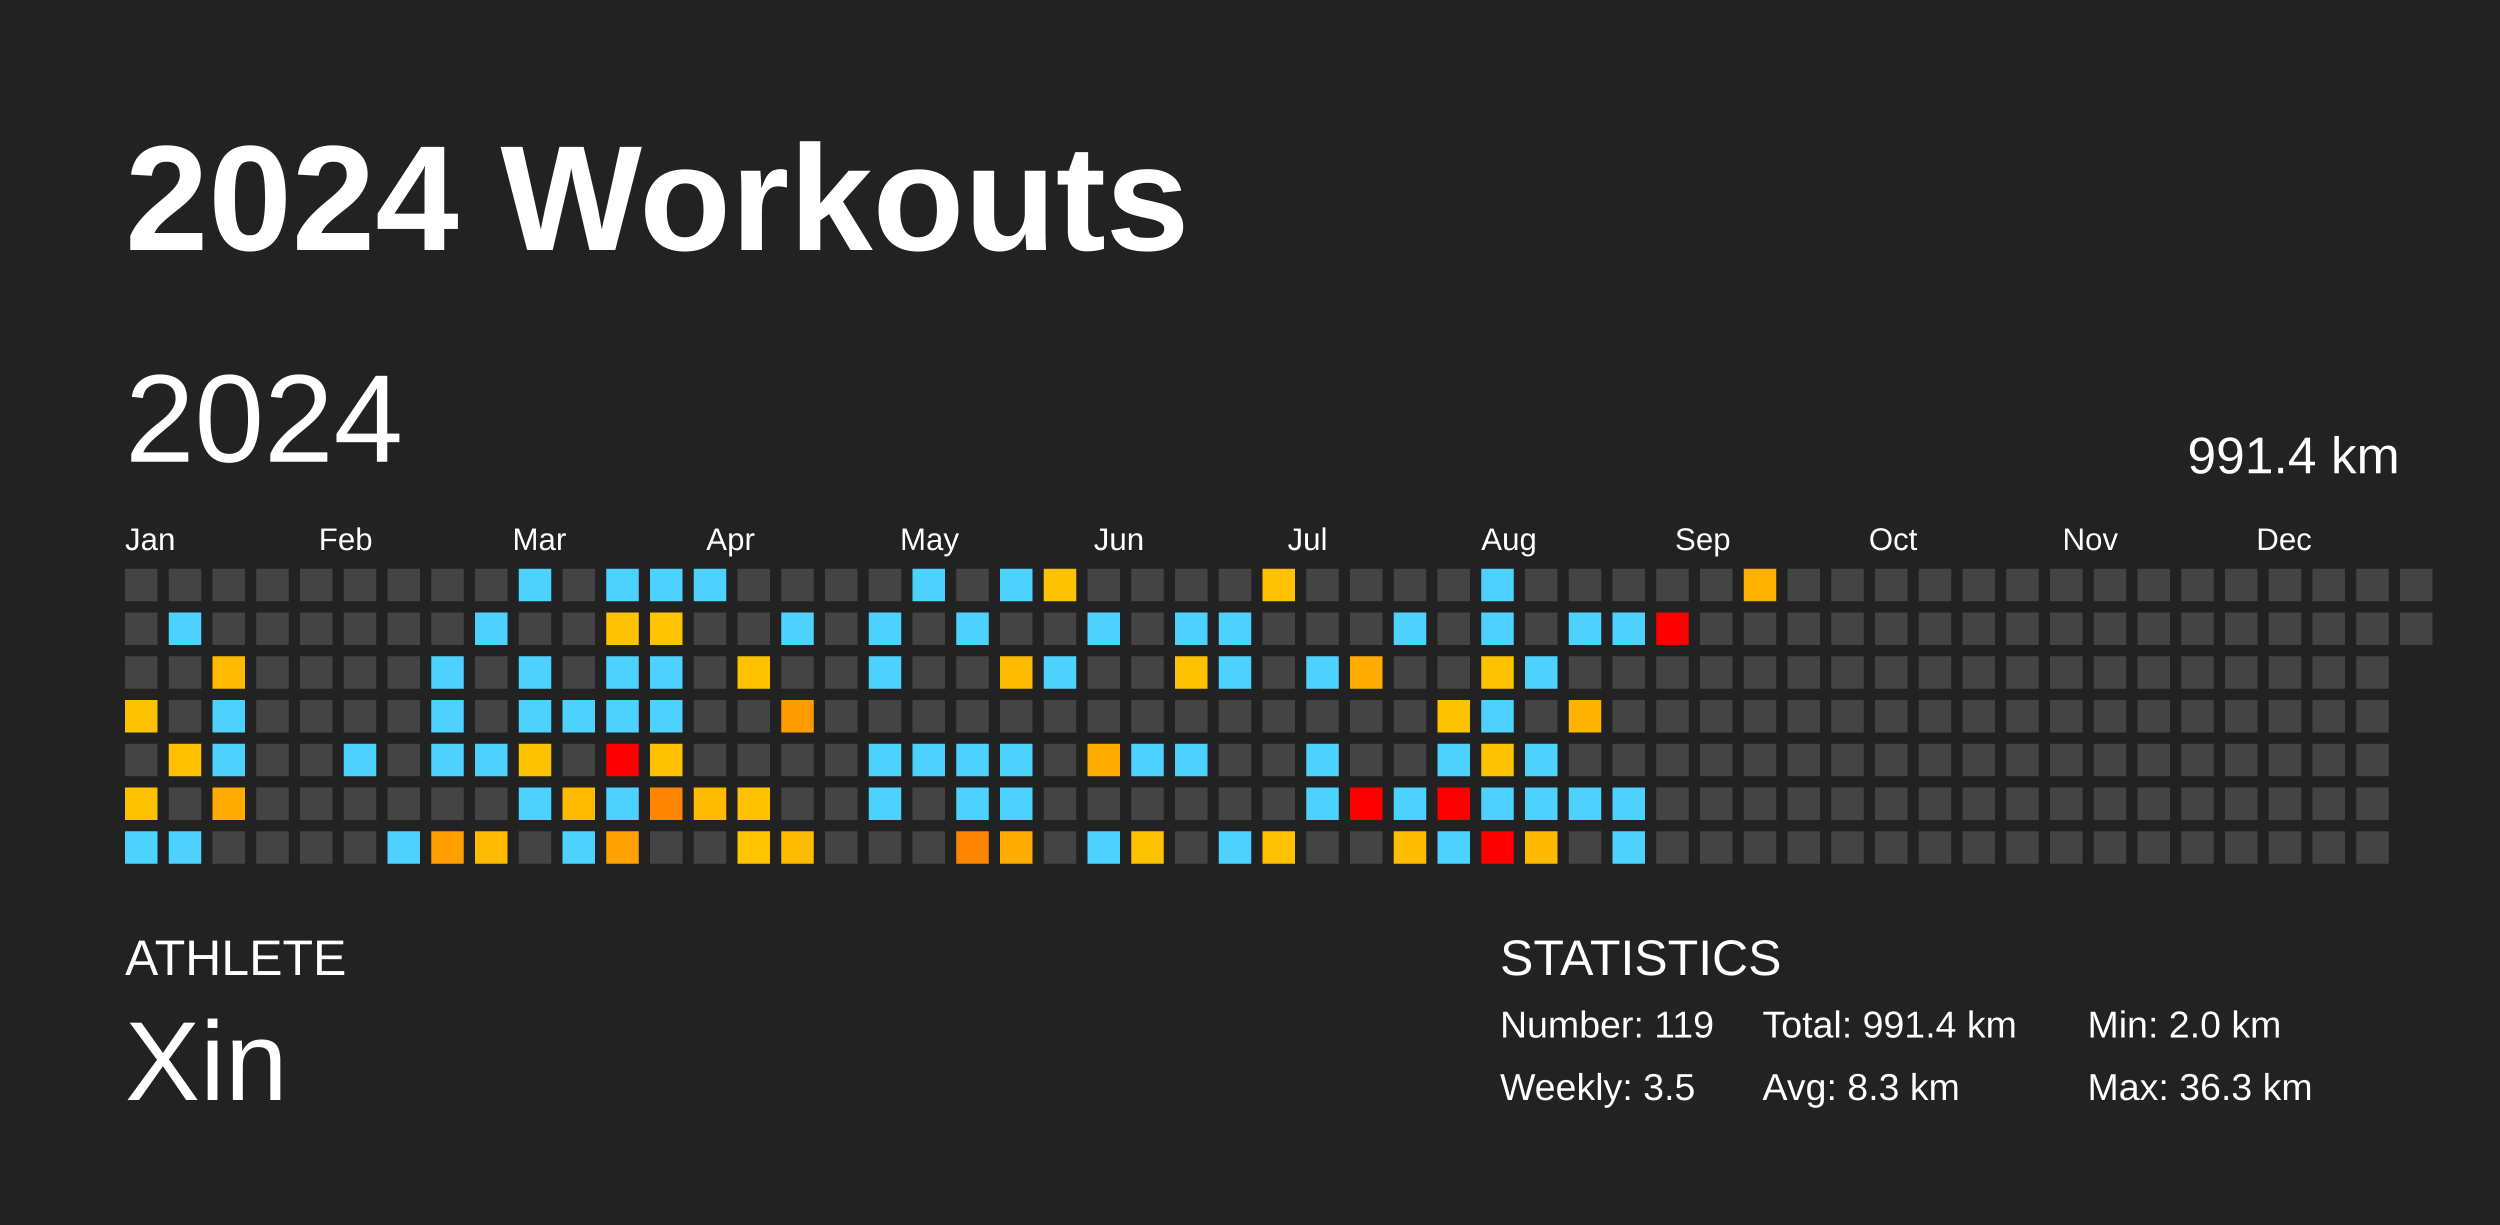
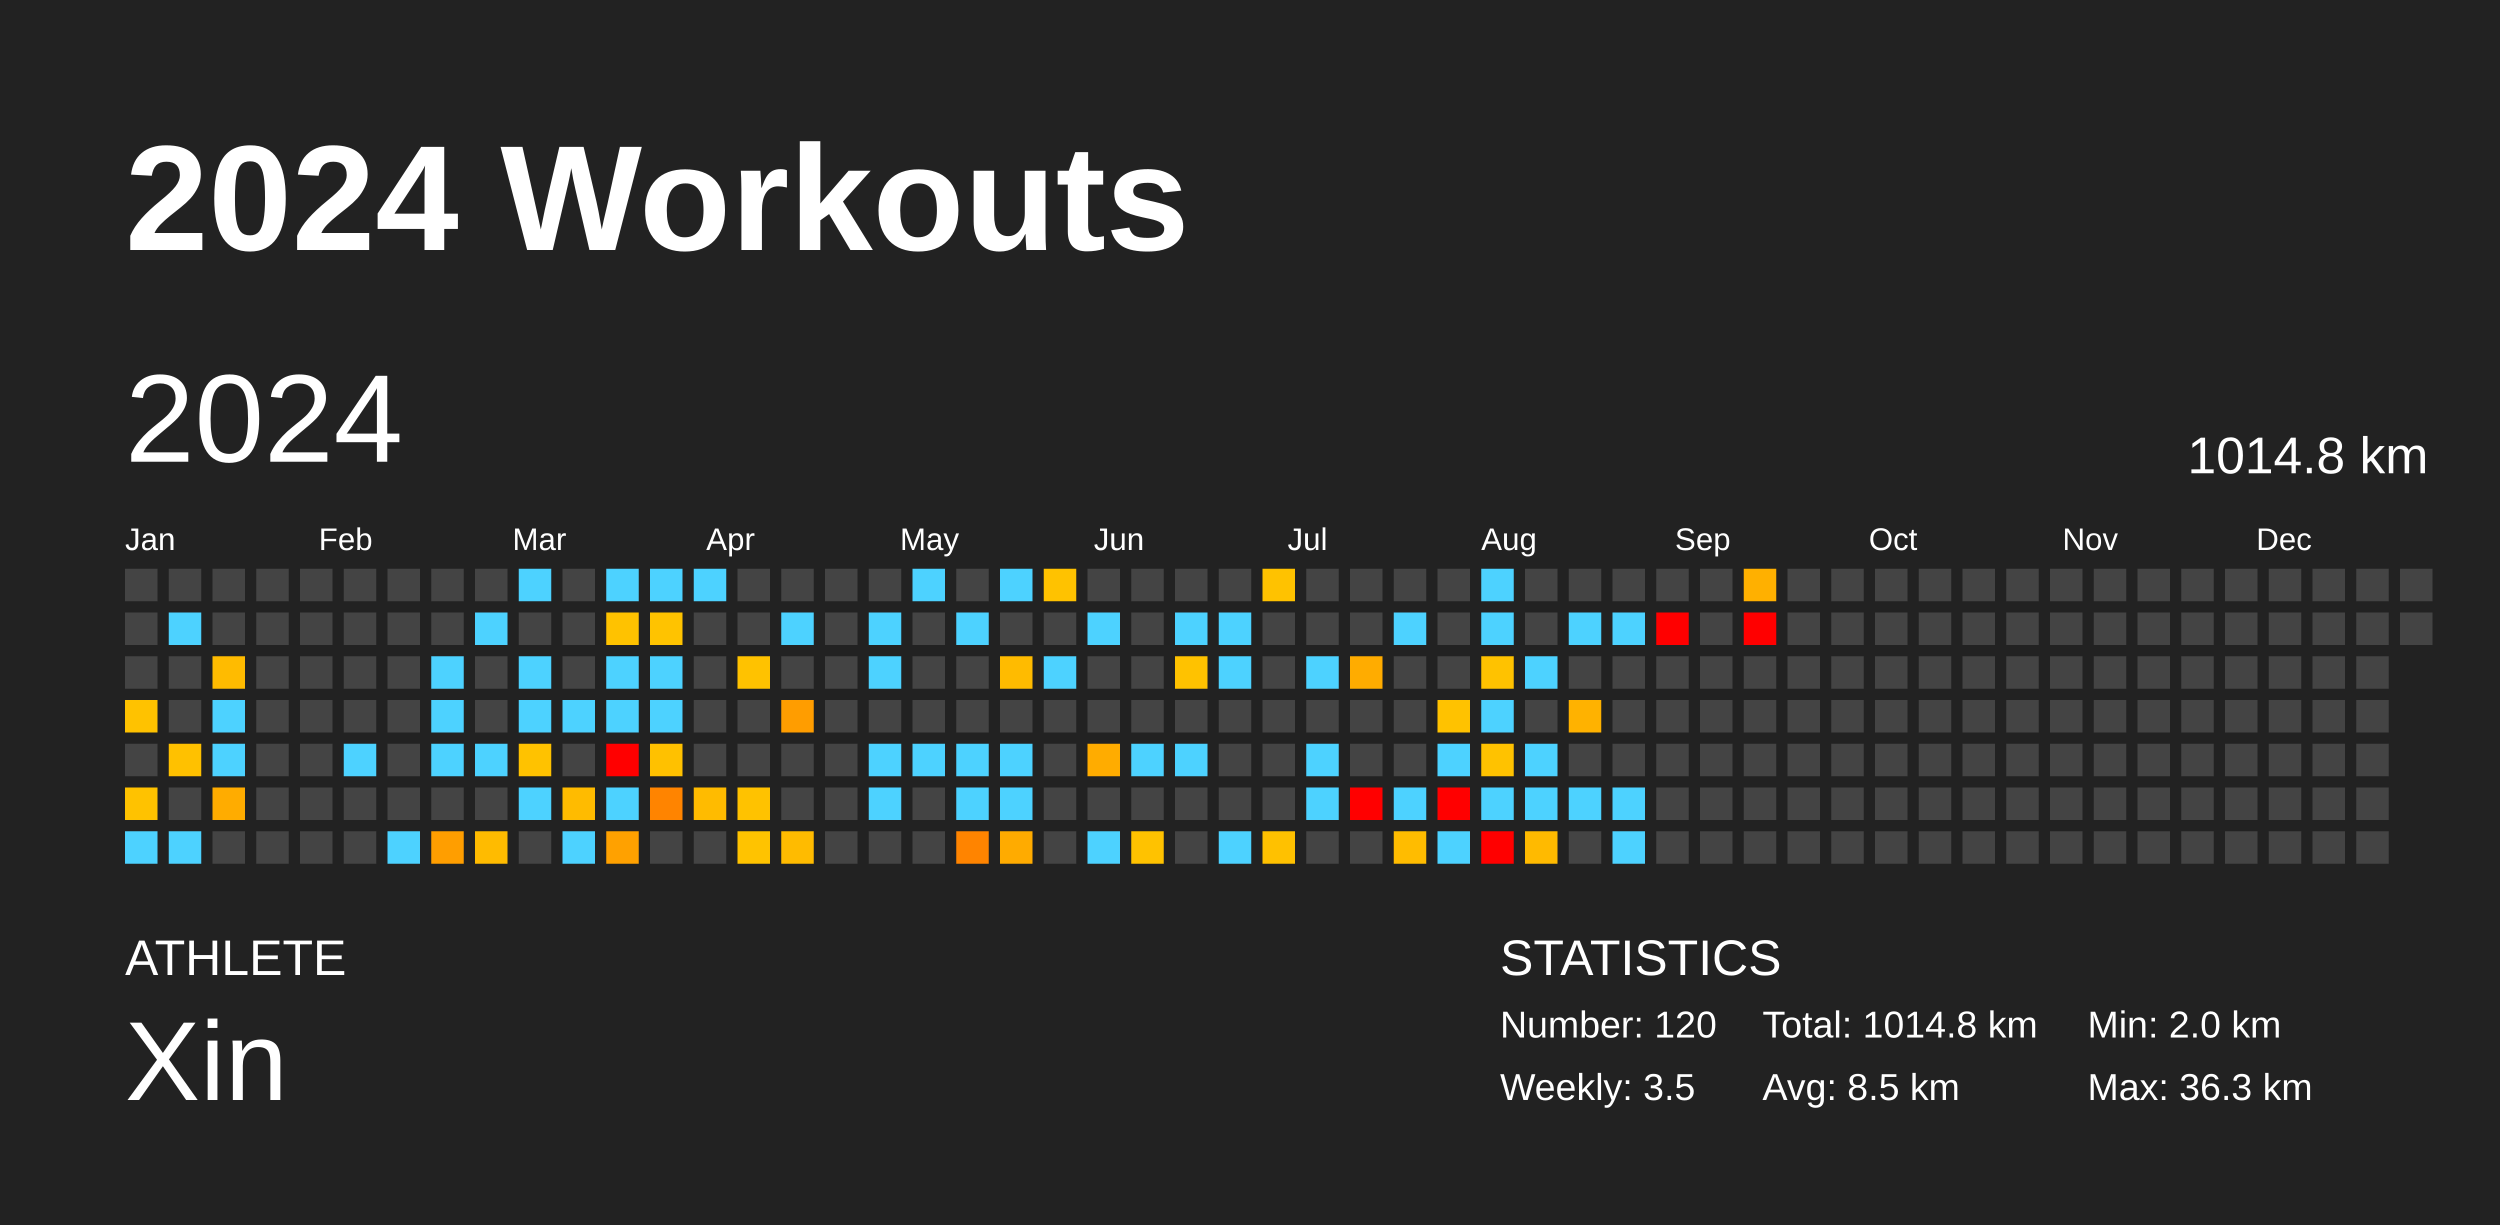
<svg xmlns="http://www.w3.org/2000/svg" baseProfile="full" height="98mm" version="1.1" viewBox="0,0,200,98" width="200mm">
  <defs />
  <rect fill="#222222" height="98" width="200" x="0" y="0" />
  <text fill="#FFFFFF" style="font-size:12px; font-family:Arial; font-weight:bold;" x="10" y="20">2024 Workouts</text>
  <text fill="#FFFFFF" style="font-size:4px; font-family:Arial" x="10" y="78">ATHLETE</text>
  <text fill="#FFFFFF" style="font-size:9px; font-family:Arial" x="10" y="88">Xin</text>
  <text fill="#FFFFFF" style="font-size:4px; font-family:Arial" x="120" y="78">STATISTICS</text>
-   <text fill="#FFFFFF" style="font-size:3px; font-family:Arial" x="120" y="83">Number: 119</text>
+   <text fill="#FFFFFF" style="font-size:3px; font-family:Arial" x="120" y="83">Number: 120</text>
  <text fill="#FFFFFF" style="font-size:3px; font-family:Arial" x="120" y="88">Weekly: 3.5</text>
-   <text fill="#FFFFFF" style="font-size:3px; font-family:Arial" x="141" y="83">Total: 991.4 km</text>
-   <text fill="#FFFFFF" style="font-size:3px; font-family:Arial" x="141" y="88">Avg: 8.3 km</text>
+   <text fill="#FFFFFF" style="font-size:3px; font-family:Arial" x="141" y="83">Total: 1014.8 km</text>
+   <text fill="#FFFFFF" style="font-size:3px; font-family:Arial" x="141" y="88">Avg: 8.5 km</text>
  <text fill="#FFFFFF" style="font-size:3px; font-family:Arial" x="167" y="83">Min: 2.0 km</text>
  <text fill="#FFFFFF" style="font-size:3px; font-family:Arial" x="167" y="88">Max: 36.3 km</text>
  <text dominant-baseline="hanging" fill="#FFFFFF" style="font-size:10.0px; font-family:Arial;" x="10" y="30">2024</text>
-   <text dominant-baseline="hanging" fill="#FFFFFF" style="font-size:4.125px; font-family:Arial;" x="175" y="35">991.4 km</text>
+   <text dominant-baseline="hanging" fill="#FFFFFF" style="font-size:4.125px; font-family:Arial;" x="175" y="35">1014.8 km</text>
  <text fill="#FFFFFF" style="font-size:2.5px; font-family:Arial" x="10.0" y="44">Jan</text>
  <text fill="#FFFFFF" style="font-size:2.5px; font-family:Arial" x="25.5" y="44">Feb</text>
  <text fill="#FFFFFF" style="font-size:2.5px; font-family:Arial" x="41.0" y="44">Mar</text>
  <text fill="#FFFFFF" style="font-size:2.5px; font-family:Arial" x="56.5" y="44">Apr</text>
  <text fill="#FFFFFF" style="font-size:2.5px; font-family:Arial" x="72.0" y="44">May</text>
  <text fill="#FFFFFF" style="font-size:2.5px; font-family:Arial" x="87.5" y="44">Jun</text>
  <text fill="#FFFFFF" style="font-size:2.5px; font-family:Arial" x="103.0" y="44">Jul</text>
  <text fill="#FFFFFF" style="font-size:2.5px; font-family:Arial" x="118.5" y="44">Aug</text>
  <text fill="#FFFFFF" style="font-size:2.5px; font-family:Arial" x="134.0" y="44">Sep</text>
  <text fill="#FFFFFF" style="font-size:2.5px; font-family:Arial" x="149.5" y="44">Oct</text>
  <text fill="#FFFFFF" style="font-size:2.5px; font-family:Arial" x="165.0" y="44">Nov</text>
  <text fill="#FFFFFF" style="font-size:2.5px; font-family:Arial" x="180.5" y="44">Dec</text>
  <rect fill="#444444" height="2.6" width="2.6" x="10.0" y="45.5" />
  <rect fill="#444444" height="2.6" width="2.6" x="10.0" y="49.0" />
  <rect fill="#444444" height="2.6" width="2.6" x="10.0" y="52.5" />
  <rect fill="#ffc200" height="2.6" width="2.6" x="10.0" y="56.0" />
  <rect fill="#444444" height="2.6" width="2.6" x="10.0" y="59.5" />
  <rect fill="#ffc200" height="2.6" width="2.6" x="10.0" y="63.0" />
  <rect fill="#4dd2ff" height="2.6" width="2.6" x="10.0" y="66.5" />
  <rect fill="#444444" height="2.6" width="2.6" x="13.5" y="45.5" />
  <rect fill="#4dd2ff" height="2.6" width="2.6" x="13.5" y="49.0" />
  <rect fill="#444444" height="2.6" width="2.6" x="13.5" y="52.5" />
  <rect fill="#444444" height="2.6" width="2.6" x="13.5" y="56.0" />
  <rect fill="#ffc100" height="2.6" width="2.6" x="13.5" y="59.5" />
  <rect fill="#444444" height="2.6" width="2.6" x="13.5" y="63.0" />
  <rect fill="#4dd2ff" height="2.6" width="2.6" x="13.5" y="66.5" />
  <rect fill="#444444" height="2.6" width="2.6" x="17.0" y="45.5" />
  <rect fill="#444444" height="2.6" width="2.6" x="17.0" y="49.0" />
  <rect fill="#ffbb00" height="2.6" width="2.6" x="17.0" y="52.5" />
  <rect fill="#4dd2ff" height="2.6" width="2.6" x="17.0" y="56.0" />
  <rect fill="#4dd2ff" height="2.6" width="2.6" x="17.0" y="59.5" />
  <rect fill="#ffac00" height="2.6" width="2.6" x="17.0" y="63.0" />
  <rect fill="#444444" height="2.6" width="2.6" x="17.0" y="66.5" />
  <rect fill="#444444" height="2.6" width="2.6" x="20.5" y="45.5" />
  <rect fill="#444444" height="2.6" width="2.6" x="20.5" y="49.0" />
  <rect fill="#444444" height="2.6" width="2.6" x="20.5" y="52.5" />
  <rect fill="#444444" height="2.6" width="2.6" x="20.5" y="56.0" />
  <rect fill="#444444" height="2.6" width="2.6" x="20.5" y="59.5" />
  <rect fill="#444444" height="2.6" width="2.6" x="20.5" y="63.0" />
  <rect fill="#444444" height="2.6" width="2.6" x="20.5" y="66.5" />
  <rect fill="#444444" height="2.6" width="2.6" x="24.0" y="45.5" />
  <rect fill="#444444" height="2.6" width="2.6" x="24.0" y="49.0" />
  <rect fill="#444444" height="2.6" width="2.6" x="24.0" y="52.5" />
  <rect fill="#444444" height="2.6" width="2.6" x="24.0" y="56.0" />
  <rect fill="#444444" height="2.6" width="2.6" x="24.0" y="59.5" />
  <rect fill="#444444" height="2.6" width="2.6" x="24.0" y="63.0" />
  <rect fill="#444444" height="2.6" width="2.6" x="24.0" y="66.5" />
  <rect fill="#444444" height="2.6" width="2.6" x="27.5" y="45.5" />
  <rect fill="#444444" height="2.6" width="2.6" x="27.5" y="49.0" />
  <rect fill="#444444" height="2.6" width="2.6" x="27.5" y="52.5" />
  <rect fill="#444444" height="2.6" width="2.6" x="27.5" y="56.0" />
  <rect fill="#4dd2ff" height="2.6" width="2.6" x="27.5" y="59.5" />
  <rect fill="#444444" height="2.6" width="2.6" x="27.5" y="63.0" />
  <rect fill="#444444" height="2.6" width="2.6" x="27.5" y="66.5" />
  <rect fill="#444444" height="2.6" width="2.6" x="31.0" y="45.5" />
  <rect fill="#444444" height="2.6" width="2.6" x="31.0" y="49.0" />
  <rect fill="#444444" height="2.6" width="2.6" x="31.0" y="52.5" />
  <rect fill="#444444" height="2.6" width="2.6" x="31.0" y="56.0" />
  <rect fill="#444444" height="2.6" width="2.6" x="31.0" y="59.5" />
  <rect fill="#444444" height="2.6" width="2.6" x="31.0" y="63.0" />
  <rect fill="#4dd2ff" height="2.6" width="2.6" x="31.0" y="66.5" />
  <rect fill="#444444" height="2.6" width="2.6" x="34.5" y="45.5" />
  <rect fill="#444444" height="2.6" width="2.6" x="34.5" y="49.0" />
  <rect fill="#4dd2ff" height="2.6" width="2.6" x="34.5" y="52.5" />
  <rect fill="#4dd2ff" height="2.6" width="2.6" x="34.5" y="56.0" />
  <rect fill="#4dd2ff" height="2.6" width="2.6" x="34.5" y="59.5" />
  <rect fill="#444444" height="2.6" width="2.6" x="34.5" y="63.0" />
  <rect fill="#ff9e00" height="2.6" width="2.6" x="34.5" y="66.5" />
  <rect fill="#444444" height="2.6" width="2.6" x="38.0" y="45.5" />
  <rect fill="#4dd2ff" height="2.6" width="2.6" x="38.0" y="49.0" />
  <rect fill="#444444" height="2.6" width="2.6" x="38.0" y="52.5" />
  <rect fill="#444444" height="2.6" width="2.6" x="38.0" y="56.0" />
  <rect fill="#4dd2ff" height="2.6" width="2.6" x="38.0" y="59.5" />
  <rect fill="#444444" height="2.6" width="2.6" x="38.0" y="63.0" />
  <rect fill="#ffbb00" height="2.6" width="2.6" x="38.0" y="66.5" />
  <rect fill="#4dd2ff" height="2.6" width="2.6" x="41.5" y="45.5" />
  <rect fill="#444444" height="2.6" width="2.6" x="41.5" y="49.0" />
  <rect fill="#4dd2ff" height="2.6" width="2.6" x="41.5" y="52.5" />
  <rect fill="#4dd2ff" height="2.6" width="2.6" x="41.5" y="56.0" />
  <rect fill="#ffc200" height="2.6" width="2.6" x="41.5" y="59.5" />
  <rect fill="#4dd2ff" height="2.6" width="2.6" x="41.5" y="63.0" />
  <rect fill="#444444" height="2.6" width="2.6" x="41.5" y="66.5" />
  <rect fill="#444444" height="2.6" width="2.6" x="45.0" y="45.5" />
  <rect fill="#444444" height="2.6" width="2.6" x="45.0" y="49.0" />
  <rect fill="#444444" height="2.6" width="2.6" x="45.0" y="52.5" />
  <rect fill="#4dd2ff" height="2.6" width="2.6" x="45.0" y="56.0" />
  <rect fill="#444444" height="2.6" width="2.6" x="45.0" y="59.5" />
  <rect fill="#ffbb00" height="2.6" width="2.6" x="45.0" y="63.0" />
  <rect fill="#4dd2ff" height="2.6" width="2.6" x="45.0" y="66.5" />
  <rect fill="#4dd2ff" height="2.6" width="2.6" x="48.5" y="45.5" />
  <rect fill="#ffc200" height="2.6" width="2.6" x="48.5" y="49.0" />
  <rect fill="#4dd2ff" height="2.6" width="2.6" x="48.5" y="52.5" />
  <rect fill="#4dd2ff" height="2.6" width="2.6" x="48.5" y="56.0" />
  <rect fill="red" height="2.6" width="2.6" x="48.5" y="59.5" />
  <rect fill="#4dd2ff" height="2.6" width="2.6" x="48.5" y="63.0" />
  <rect fill="#ffa100" height="2.6" width="2.6" x="48.5" y="66.5" />
  <rect fill="#4dd2ff" height="2.6" width="2.6" x="52.0" y="45.5" />
  <rect fill="#ffc300" height="2.6" width="2.6" x="52.0" y="49.0" />
  <rect fill="#4dd2ff" height="2.6" width="2.6" x="52.0" y="52.5" />
  <rect fill="#4dd2ff" height="2.6" width="2.6" x="52.0" y="56.0" />
  <rect fill="#ffc100" height="2.6" width="2.6" x="52.0" y="59.5" />
  <rect fill="#ff8400" height="2.6" width="2.6" x="52.0" y="63.0" />
  <rect fill="#444444" height="2.6" width="2.6" x="52.0" y="66.5" />
  <rect fill="#4dd2ff" height="2.6" width="2.6" x="55.5" y="45.5" />
  <rect fill="#444444" height="2.6" width="2.6" x="55.5" y="49.0" />
  <rect fill="#444444" height="2.6" width="2.6" x="55.5" y="52.5" />
  <rect fill="#444444" height="2.6" width="2.6" x="55.5" y="56.0" />
  <rect fill="#444444" height="2.6" width="2.6" x="55.5" y="59.5" />
  <rect fill="#ffbb00" height="2.6" width="2.6" x="55.5" y="63.0" />
  <rect fill="#444444" height="2.6" width="2.6" x="55.5" y="66.5" />
  <rect fill="#444444" height="2.6" width="2.6" x="59.0" y="45.5" />
  <rect fill="#444444" height="2.6" width="2.6" x="59.0" y="49.0" />
  <rect fill="#ffc200" height="2.6" width="2.6" x="59.0" y="52.5" />
  <rect fill="#444444" height="2.6" width="2.6" x="59.0" y="56.0" />
  <rect fill="#444444" height="2.6" width="2.6" x="59.0" y="59.5" />
  <rect fill="#ffc200" height="2.6" width="2.6" x="59.0" y="63.0" />
  <rect fill="#ffc300" height="2.6" width="2.6" x="59.0" y="66.5" />
  <rect fill="#444444" height="2.6" width="2.6" x="62.5" y="45.5" />
  <rect fill="#4dd2ff" height="2.6" width="2.6" x="62.5" y="49.0" />
  <rect fill="#444444" height="2.6" width="2.6" x="62.5" y="52.5" />
  <rect fill="#ff9d00" height="2.6" width="2.6" x="62.5" y="56.0" />
  <rect fill="#444444" height="2.6" width="2.6" x="62.5" y="59.5" />
  <rect fill="#444444" height="2.6" width="2.6" x="62.5" y="63.0" />
  <rect fill="#ffbb00" height="2.6" width="2.6" x="62.5" y="66.5" />
  <rect fill="#444444" height="2.6" width="2.6" x="66.0" y="45.5" />
  <rect fill="#444444" height="2.6" width="2.6" x="66.0" y="49.0" />
  <rect fill="#444444" height="2.6" width="2.6" x="66.0" y="52.5" />
  <rect fill="#444444" height="2.6" width="2.6" x="66.0" y="56.0" />
  <rect fill="#444444" height="2.6" width="2.6" x="66.0" y="59.5" />
  <rect fill="#444444" height="2.6" width="2.6" x="66.0" y="63.0" />
  <rect fill="#444444" height="2.6" width="2.6" x="66.0" y="66.5" />
  <rect fill="#444444" height="2.6" width="2.6" x="69.5" y="45.5" />
  <rect fill="#4dd2ff" height="2.6" width="2.6" x="69.5" y="49.0" />
  <rect fill="#4dd2ff" height="2.6" width="2.6" x="69.5" y="52.5" />
  <rect fill="#444444" height="2.6" width="2.6" x="69.5" y="56.0" />
  <rect fill="#4dd2ff" height="2.6" width="2.6" x="69.5" y="59.5" />
  <rect fill="#4dd2ff" height="2.6" width="2.6" x="69.5" y="63.0" />
  <rect fill="#444444" height="2.6" width="2.6" x="69.5" y="66.5" />
  <rect fill="#4dd2ff" height="2.6" width="2.6" x="73.0" y="45.5" />
  <rect fill="#444444" height="2.6" width="2.6" x="73.0" y="49.0" />
  <rect fill="#444444" height="2.6" width="2.6" x="73.0" y="52.5" />
  <rect fill="#444444" height="2.6" width="2.6" x="73.0" y="56.0" />
  <rect fill="#4dd2ff" height="2.6" width="2.6" x="73.0" y="59.5" />
  <rect fill="#444444" height="2.6" width="2.6" x="73.0" y="63.0" />
  <rect fill="#444444" height="2.6" width="2.6" x="73.0" y="66.5" />
  <rect fill="#444444" height="2.6" width="2.6" x="76.5" y="45.5" />
  <rect fill="#4dd2ff" height="2.6" width="2.6" x="76.5" y="49.0" />
  <rect fill="#444444" height="2.6" width="2.6" x="76.5" y="52.5" />
  <rect fill="#444444" height="2.6" width="2.6" x="76.5" y="56.0" />
  <rect fill="#4dd2ff" height="2.6" width="2.6" x="76.5" y="59.5" />
  <rect fill="#4dd2ff" height="2.6" width="2.6" x="76.5" y="63.0" />
  <rect fill="#ff8400" height="2.6" width="2.6" x="76.5" y="66.5" />
  <rect fill="#4dd2ff" height="2.6" width="2.6" x="80.0" y="45.5" />
  <rect fill="#444444" height="2.6" width="2.6" x="80.0" y="49.0" />
  <rect fill="#ffbb00" height="2.6" width="2.6" x="80.0" y="52.5" />
  <rect fill="#444444" height="2.6" width="2.6" x="80.0" y="56.0" />
  <rect fill="#4dd2ff" height="2.6" width="2.6" x="80.0" y="59.5" />
  <rect fill="#4dd2ff" height="2.6" width="2.6" x="80.0" y="63.0" />
  <rect fill="#ffab00" height="2.6" width="2.6" x="80.0" y="66.5" />
  <rect fill="#ffc200" height="2.6" width="2.6" x="83.5" y="45.5" />
  <rect fill="#444444" height="2.6" width="2.6" x="83.5" y="49.0" />
  <rect fill="#4dd2ff" height="2.6" width="2.6" x="83.5" y="52.5" />
  <rect fill="#444444" height="2.6" width="2.6" x="83.5" y="56.0" />
  <rect fill="#444444" height="2.6" width="2.6" x="83.5" y="59.5" />
  <rect fill="#444444" height="2.6" width="2.6" x="83.5" y="63.0" />
  <rect fill="#444444" height="2.6" width="2.6" x="83.5" y="66.5" />
  <rect fill="#444444" height="2.6" width="2.6" x="87.0" y="45.5" />
  <rect fill="#4dd2ff" height="2.6" width="2.6" x="87.0" y="49.0" />
  <rect fill="#444444" height="2.6" width="2.6" x="87.0" y="52.5" />
  <rect fill="#444444" height="2.6" width="2.6" x="87.0" y="56.0" />
  <rect fill="#ffac00" height="2.6" width="2.6" x="87.0" y="59.5" />
  <rect fill="#444444" height="2.6" width="2.6" x="87.0" y="63.0" />
  <rect fill="#4dd2ff" height="2.6" width="2.6" x="87.0" y="66.5" />
  <rect fill="#444444" height="2.6" width="2.6" x="90.5" y="45.5" />
  <rect fill="#444444" height="2.6" width="2.6" x="90.5" y="49.0" />
  <rect fill="#444444" height="2.6" width="2.6" x="90.5" y="52.5" />
  <rect fill="#444444" height="2.6" width="2.6" x="90.5" y="56.0" />
  <rect fill="#4dd2ff" height="2.6" width="2.6" x="90.5" y="59.5" />
  <rect fill="#444444" height="2.6" width="2.6" x="90.5" y="63.0" />
  <rect fill="#ffc200" height="2.6" width="2.6" x="90.5" y="66.5" />
  <rect fill="#444444" height="2.6" width="2.6" x="94.0" y="45.5" />
  <rect fill="#4dd2ff" height="2.6" width="2.6" x="94.0" y="49.0" />
  <rect fill="#ffc200" height="2.6" width="2.6" x="94.0" y="52.5" />
  <rect fill="#444444" height="2.6" width="2.6" x="94.0" y="56.0" />
  <rect fill="#4dd2ff" height="2.6" width="2.6" x="94.0" y="59.5" />
  <rect fill="#444444" height="2.6" width="2.6" x="94.0" y="63.0" />
  <rect fill="#444444" height="2.6" width="2.6" x="94.0" y="66.5" />
  <rect fill="#444444" height="2.6" width="2.6" x="97.5" y="45.5" />
  <rect fill="#4dd2ff" height="2.6" width="2.6" x="97.5" y="49.0" />
  <rect fill="#4dd2ff" height="2.6" width="2.6" x="97.5" y="52.5" />
  <rect fill="#444444" height="2.6" width="2.6" x="97.5" y="56.0" />
  <rect fill="#444444" height="2.6" width="2.6" x="97.5" y="59.5" />
  <rect fill="#444444" height="2.6" width="2.6" x="97.5" y="63.0" />
  <rect fill="#4dd2ff" height="2.6" width="2.6" x="97.5" y="66.5" />
  <rect fill="#ffc200" height="2.6" width="2.6" x="101.0" y="45.5" />
  <rect fill="#444444" height="2.6" width="2.6" x="101.0" y="49.0" />
  <rect fill="#444444" height="2.6" width="2.6" x="101.0" y="52.5" />
  <rect fill="#444444" height="2.6" width="2.6" x="101.0" y="56.0" />
  <rect fill="#444444" height="2.6" width="2.6" x="101.0" y="59.5" />
  <rect fill="#444444" height="2.6" width="2.6" x="101.0" y="63.0" />
  <rect fill="#ffc100" height="2.6" width="2.6" x="101.0" y="66.5" />
  <rect fill="#444444" height="2.6" width="2.6" x="104.5" y="45.5" />
  <rect fill="#444444" height="2.6" width="2.6" x="104.5" y="49.0" />
  <rect fill="#4dd2ff" height="2.6" width="2.6" x="104.5" y="52.5" />
  <rect fill="#444444" height="2.6" width="2.6" x="104.5" y="56.0" />
  <rect fill="#4dd2ff" height="2.6" width="2.6" x="104.5" y="59.5" />
  <rect fill="#4dd2ff" height="2.6" width="2.6" x="104.5" y="63.0" />
  <rect fill="#444444" height="2.6" width="2.6" x="104.5" y="66.5" />
  <rect fill="#444444" height="2.6" width="2.6" x="108.0" y="45.5" />
  <rect fill="#444444" height="2.6" width="2.6" x="108.0" y="49.0" />
  <rect fill="#ffac00" height="2.6" width="2.6" x="108.0" y="52.5" />
  <rect fill="#444444" height="2.6" width="2.6" x="108.0" y="56.0" />
  <rect fill="#444444" height="2.6" width="2.6" x="108.0" y="59.5" />
  <rect fill="red" height="2.6" width="2.6" x="108.0" y="63.0" />
  <rect fill="#444444" height="2.6" width="2.6" x="108.0" y="66.5" />
  <rect fill="#444444" height="2.6" width="2.6" x="111.5" y="45.5" />
  <rect fill="#4dd2ff" height="2.6" width="2.6" x="111.5" y="49.0" />
  <rect fill="#444444" height="2.6" width="2.6" x="111.5" y="52.5" />
  <rect fill="#444444" height="2.6" width="2.6" x="111.5" y="56.0" />
  <rect fill="#444444" height="2.6" width="2.6" x="111.5" y="59.5" />
  <rect fill="#4dd2ff" height="2.6" width="2.6" x="111.5" y="63.0" />
  <rect fill="#ffbc00" height="2.6" width="2.6" x="111.5" y="66.5" />
  <rect fill="#444444" height="2.6" width="2.6" x="115.0" y="45.5" />
  <rect fill="#444444" height="2.6" width="2.6" x="115.0" y="49.0" />
  <rect fill="#444444" height="2.6" width="2.6" x="115.0" y="52.5" />
  <rect fill="#ffc200" height="2.6" width="2.6" x="115.0" y="56.0" />
  <rect fill="#4dd2ff" height="2.6" width="2.6" x="115.0" y="59.5" />
  <rect fill="red" height="2.6" width="2.6" x="115.0" y="63.0" />
  <rect fill="#4dd2ff" height="2.6" width="2.6" x="115.0" y="66.5" />
  <rect fill="#4dd2ff" height="2.6" width="2.6" x="118.5" y="45.5" />
  <rect fill="#4dd2ff" height="2.6" width="2.6" x="118.5" y="49.0" />
  <rect fill="#ffc200" height="2.6" width="2.6" x="118.5" y="52.5" />
  <rect fill="#4dd2ff" height="2.6" width="2.6" x="118.5" y="56.0" />
  <rect fill="#ffc200" height="2.6" width="2.6" x="118.5" y="59.5" />
  <rect fill="#4dd2ff" height="2.6" width="2.6" x="118.5" y="63.0" />
  <rect fill="red" height="2.6" width="2.6" x="118.5" y="66.5" />
  <rect fill="#444444" height="2.6" width="2.6" x="122.0" y="45.5" />
  <rect fill="#444444" height="2.6" width="2.6" x="122.0" y="49.0" />
  <rect fill="#4dd2ff" height="2.6" width="2.6" x="122.0" y="52.5" />
  <rect fill="#444444" height="2.6" width="2.6" x="122.0" y="56.0" />
  <rect fill="#4dd2ff" height="2.6" width="2.6" x="122.0" y="59.5" />
  <rect fill="#4dd2ff" height="2.6" width="2.6" x="122.0" y="63.0" />
  <rect fill="#ffba00" height="2.6" width="2.6" x="122.0" y="66.5" />
  <rect fill="#444444" height="2.6" width="2.6" x="125.5" y="45.5" />
  <rect fill="#4dd2ff" height="2.6" width="2.6" x="125.5" y="49.0" />
  <rect fill="#444444" height="2.6" width="2.6" x="125.5" y="52.5" />
  <rect fill="#ffb200" height="2.6" width="2.6" x="125.5" y="56.0" />
  <rect fill="#444444" height="2.6" width="2.6" x="125.5" y="59.5" />
  <rect fill="#4dd2ff" height="2.6" width="2.6" x="125.5" y="63.0" />
  <rect fill="#444444" height="2.6" width="2.6" x="125.5" y="66.5" />
  <rect fill="#444444" height="2.6" width="2.6" x="129.0" y="45.5" />
  <rect fill="#4dd2ff" height="2.6" width="2.6" x="129.0" y="49.0" />
  <rect fill="#444444" height="2.6" width="2.6" x="129.0" y="52.5" />
  <rect fill="#444444" height="2.6" width="2.6" x="129.0" y="56.0" />
  <rect fill="#444444" height="2.6" width="2.6" x="129.0" y="59.5" />
  <rect fill="#4dd2ff" height="2.6" width="2.6" x="129.0" y="63.0" />
  <rect fill="#4dd2ff" height="2.6" width="2.6" x="129.0" y="66.5" />
  <rect fill="#444444" height="2.6" width="2.6" x="132.5" y="45.5" />
  <rect fill="red" height="2.6" width="2.6" x="132.5" y="49.0" />
  <rect fill="#444444" height="2.6" width="2.6" x="132.5" y="52.5" />
  <rect fill="#444444" height="2.6" width="2.6" x="132.5" y="56.0" />
  <rect fill="#444444" height="2.6" width="2.6" x="132.5" y="59.5" />
  <rect fill="#444444" height="2.6" width="2.6" x="132.5" y="63.0" />
  <rect fill="#444444" height="2.6" width="2.6" x="132.5" y="66.5" />
  <rect fill="#444444" height="2.6" width="2.6" x="136.0" y="45.5" />
  <rect fill="#444444" height="2.6" width="2.6" x="136.0" y="49.0" />
  <rect fill="#444444" height="2.6" width="2.6" x="136.0" y="52.5" />
  <rect fill="#444444" height="2.6" width="2.6" x="136.0" y="56.0" />
  <rect fill="#444444" height="2.6" width="2.6" x="136.0" y="59.5" />
  <rect fill="#444444" height="2.6" width="2.6" x="136.0" y="63.0" />
  <rect fill="#444444" height="2.6" width="2.6" x="136.0" y="66.5" />
  <rect fill="#ffb000" height="2.6" width="2.6" x="139.5" y="45.5" />
-   <rect fill="#444444" height="2.6" width="2.6" x="139.5" y="49.0" />
+   <rect fill="red" height="2.6" width="2.6" x="139.5" y="49.0" />
  <rect fill="#444444" height="2.6" width="2.6" x="139.5" y="52.5" />
  <rect fill="#444444" height="2.6" width="2.6" x="139.5" y="56.0" />
  <rect fill="#444444" height="2.6" width="2.6" x="139.5" y="59.5" />
  <rect fill="#444444" height="2.6" width="2.6" x="139.5" y="63.0" />
  <rect fill="#444444" height="2.6" width="2.6" x="139.5" y="66.5" />
  <rect fill="#444444" height="2.6" width="2.6" x="143.0" y="45.5" />
  <rect fill="#444444" height="2.6" width="2.6" x="143.0" y="49.0" />
  <rect fill="#444444" height="2.6" width="2.6" x="143.0" y="52.5" />
  <rect fill="#444444" height="2.6" width="2.6" x="143.0" y="56.0" />
  <rect fill="#444444" height="2.6" width="2.6" x="143.0" y="59.5" />
  <rect fill="#444444" height="2.6" width="2.6" x="143.0" y="63.0" />
  <rect fill="#444444" height="2.6" width="2.6" x="143.0" y="66.5" />
  <rect fill="#444444" height="2.6" width="2.6" x="146.5" y="45.5" />
  <rect fill="#444444" height="2.6" width="2.6" x="146.5" y="49.0" />
  <rect fill="#444444" height="2.6" width="2.6" x="146.5" y="52.5" />
  <rect fill="#444444" height="2.6" width="2.6" x="146.5" y="56.0" />
  <rect fill="#444444" height="2.6" width="2.6" x="146.5" y="59.5" />
  <rect fill="#444444" height="2.6" width="2.6" x="146.5" y="63.0" />
  <rect fill="#444444" height="2.6" width="2.6" x="146.5" y="66.5" />
  <rect fill="#444444" height="2.6" width="2.6" x="150.0" y="45.5" />
  <rect fill="#444444" height="2.6" width="2.6" x="150.0" y="49.0" />
  <rect fill="#444444" height="2.6" width="2.6" x="150.0" y="52.5" />
  <rect fill="#444444" height="2.6" width="2.6" x="150.0" y="56.0" />
  <rect fill="#444444" height="2.6" width="2.6" x="150.0" y="59.5" />
  <rect fill="#444444" height="2.6" width="2.6" x="150.0" y="63.0" />
  <rect fill="#444444" height="2.6" width="2.6" x="150.0" y="66.5" />
  <rect fill="#444444" height="2.6" width="2.6" x="153.5" y="45.5" />
  <rect fill="#444444" height="2.6" width="2.6" x="153.5" y="49.0" />
  <rect fill="#444444" height="2.6" width="2.6" x="153.5" y="52.5" />
  <rect fill="#444444" height="2.6" width="2.6" x="153.5" y="56.0" />
  <rect fill="#444444" height="2.6" width="2.6" x="153.5" y="59.5" />
  <rect fill="#444444" height="2.6" width="2.6" x="153.5" y="63.0" />
  <rect fill="#444444" height="2.6" width="2.6" x="153.5" y="66.5" />
  <rect fill="#444444" height="2.6" width="2.6" x="157.0" y="45.5" />
  <rect fill="#444444" height="2.6" width="2.6" x="157.0" y="49.0" />
  <rect fill="#444444" height="2.6" width="2.6" x="157.0" y="52.5" />
  <rect fill="#444444" height="2.6" width="2.6" x="157.0" y="56.0" />
  <rect fill="#444444" height="2.6" width="2.6" x="157.0" y="59.5" />
  <rect fill="#444444" height="2.6" width="2.6" x="157.0" y="63.0" />
  <rect fill="#444444" height="2.6" width="2.6" x="157.0" y="66.5" />
  <rect fill="#444444" height="2.6" width="2.6" x="160.5" y="45.5" />
  <rect fill="#444444" height="2.6" width="2.6" x="160.5" y="49.0" />
  <rect fill="#444444" height="2.6" width="2.6" x="160.5" y="52.5" />
  <rect fill="#444444" height="2.6" width="2.6" x="160.5" y="56.0" />
  <rect fill="#444444" height="2.6" width="2.6" x="160.5" y="59.5" />
  <rect fill="#444444" height="2.6" width="2.6" x="160.5" y="63.0" />
  <rect fill="#444444" height="2.6" width="2.6" x="160.5" y="66.5" />
  <rect fill="#444444" height="2.6" width="2.6" x="164.0" y="45.5" />
  <rect fill="#444444" height="2.6" width="2.6" x="164.0" y="49.0" />
  <rect fill="#444444" height="2.6" width="2.6" x="164.0" y="52.5" />
  <rect fill="#444444" height="2.6" width="2.6" x="164.0" y="56.0" />
  <rect fill="#444444" height="2.6" width="2.6" x="164.0" y="59.5" />
  <rect fill="#444444" height="2.6" width="2.6" x="164.0" y="63.0" />
  <rect fill="#444444" height="2.6" width="2.6" x="164.0" y="66.5" />
  <rect fill="#444444" height="2.6" width="2.6" x="167.5" y="45.5" />
  <rect fill="#444444" height="2.6" width="2.6" x="167.5" y="49.0" />
  <rect fill="#444444" height="2.6" width="2.6" x="167.5" y="52.5" />
  <rect fill="#444444" height="2.6" width="2.6" x="167.5" y="56.0" />
  <rect fill="#444444" height="2.6" width="2.6" x="167.5" y="59.5" />
  <rect fill="#444444" height="2.6" width="2.6" x="167.5" y="63.0" />
  <rect fill="#444444" height="2.6" width="2.6" x="167.5" y="66.5" />
  <rect fill="#444444" height="2.6" width="2.6" x="171.0" y="45.5" />
  <rect fill="#444444" height="2.6" width="2.6" x="171.0" y="49.0" />
  <rect fill="#444444" height="2.6" width="2.6" x="171.0" y="52.5" />
  <rect fill="#444444" height="2.6" width="2.6" x="171.0" y="56.0" />
  <rect fill="#444444" height="2.6" width="2.6" x="171.0" y="59.5" />
  <rect fill="#444444" height="2.6" width="2.6" x="171.0" y="63.0" />
  <rect fill="#444444" height="2.6" width="2.6" x="171.0" y="66.5" />
  <rect fill="#444444" height="2.6" width="2.6" x="174.5" y="45.5" />
  <rect fill="#444444" height="2.6" width="2.6" x="174.5" y="49.0" />
  <rect fill="#444444" height="2.6" width="2.6" x="174.5" y="52.5" />
  <rect fill="#444444" height="2.6" width="2.6" x="174.5" y="56.0" />
  <rect fill="#444444" height="2.6" width="2.6" x="174.5" y="59.5" />
  <rect fill="#444444" height="2.6" width="2.6" x="174.5" y="63.0" />
  <rect fill="#444444" height="2.6" width="2.6" x="174.5" y="66.5" />
  <rect fill="#444444" height="2.6" width="2.6" x="178.0" y="45.5" />
  <rect fill="#444444" height="2.6" width="2.6" x="178.0" y="49.0" />
  <rect fill="#444444" height="2.6" width="2.6" x="178.0" y="52.5" />
  <rect fill="#444444" height="2.6" width="2.6" x="178.0" y="56.0" />
  <rect fill="#444444" height="2.6" width="2.6" x="178.0" y="59.5" />
  <rect fill="#444444" height="2.6" width="2.6" x="178.0" y="63.0" />
  <rect fill="#444444" height="2.6" width="2.6" x="178.0" y="66.5" />
  <rect fill="#444444" height="2.6" width="2.6" x="181.5" y="45.5" />
  <rect fill="#444444" height="2.6" width="2.6" x="181.5" y="49.0" />
  <rect fill="#444444" height="2.6" width="2.6" x="181.5" y="52.5" />
  <rect fill="#444444" height="2.6" width="2.6" x="181.5" y="56.0" />
  <rect fill="#444444" height="2.6" width="2.6" x="181.5" y="59.5" />
  <rect fill="#444444" height="2.6" width="2.6" x="181.5" y="63.0" />
  <rect fill="#444444" height="2.6" width="2.6" x="181.5" y="66.5" />
  <rect fill="#444444" height="2.6" width="2.6" x="185.0" y="45.5" />
  <rect fill="#444444" height="2.6" width="2.6" x="185.0" y="49.0" />
  <rect fill="#444444" height="2.6" width="2.6" x="185.0" y="52.5" />
  <rect fill="#444444" height="2.6" width="2.6" x="185.0" y="56.0" />
  <rect fill="#444444" height="2.6" width="2.6" x="185.0" y="59.5" />
  <rect fill="#444444" height="2.6" width="2.6" x="185.0" y="63.0" />
  <rect fill="#444444" height="2.6" width="2.6" x="185.0" y="66.5" />
  <rect fill="#444444" height="2.6" width="2.6" x="188.5" y="45.5" />
  <rect fill="#444444" height="2.6" width="2.6" x="188.5" y="49.0" />
  <rect fill="#444444" height="2.6" width="2.6" x="188.5" y="52.5" />
  <rect fill="#444444" height="2.6" width="2.6" x="188.5" y="56.0" />
  <rect fill="#444444" height="2.6" width="2.6" x="188.5" y="59.5" />
  <rect fill="#444444" height="2.6" width="2.6" x="188.5" y="63.0" />
  <rect fill="#444444" height="2.6" width="2.6" x="188.5" y="66.5" />
  <rect fill="#444444" height="2.6" width="2.6" x="192.0" y="45.5" />
  <rect fill="#444444" height="2.6" width="2.6" x="192.0" y="49.0" />
</svg>
